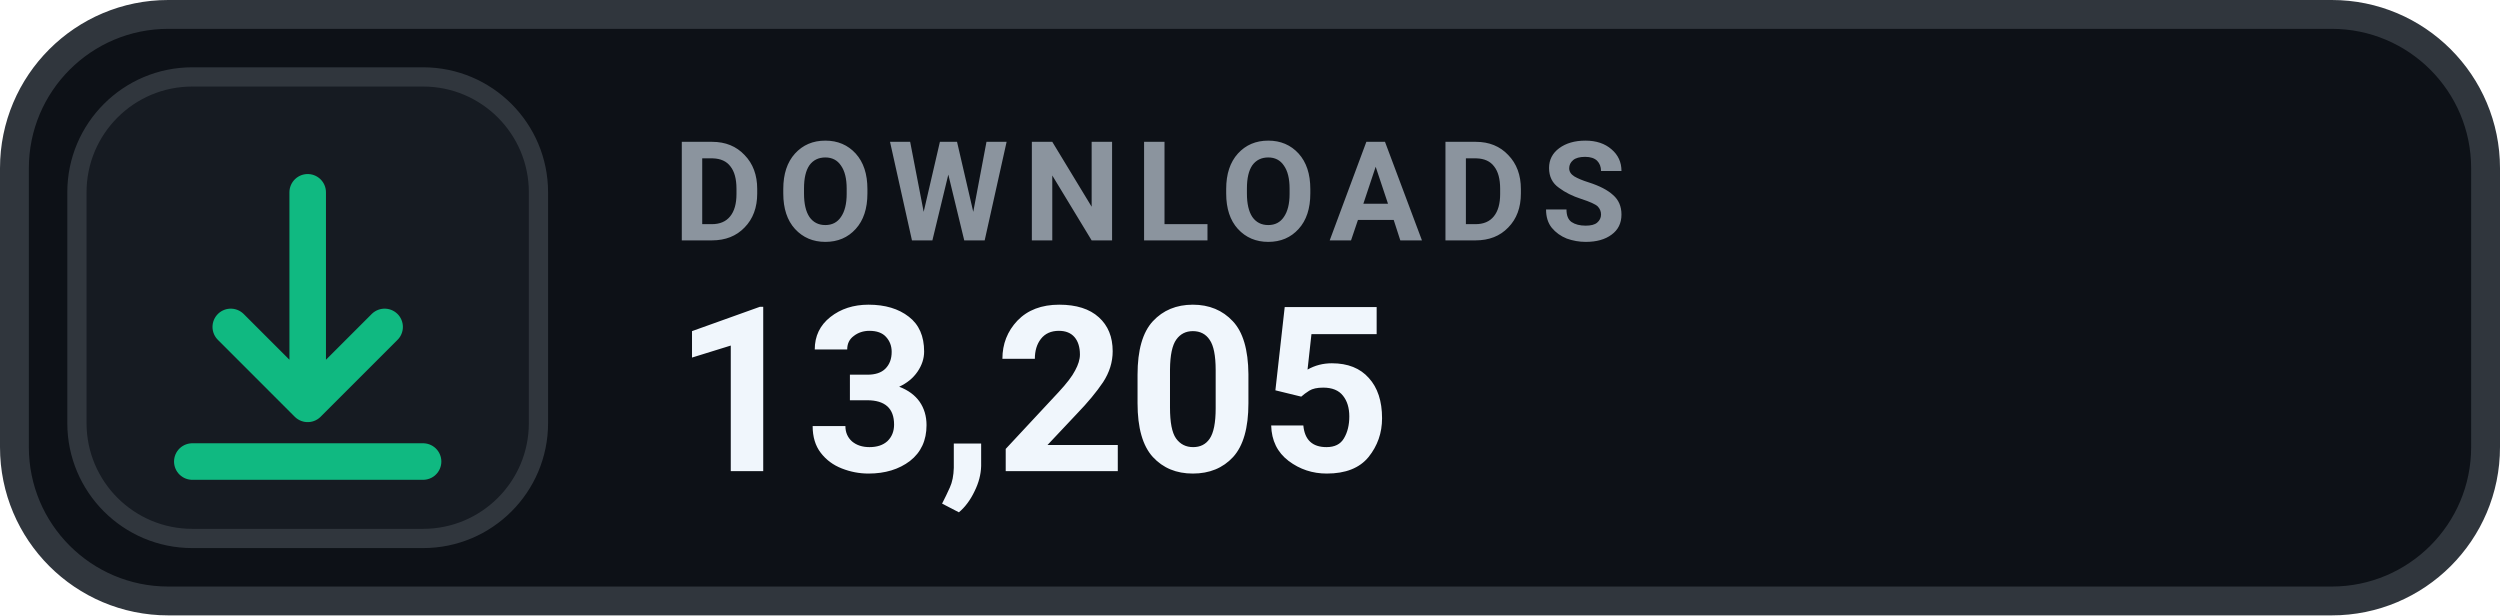
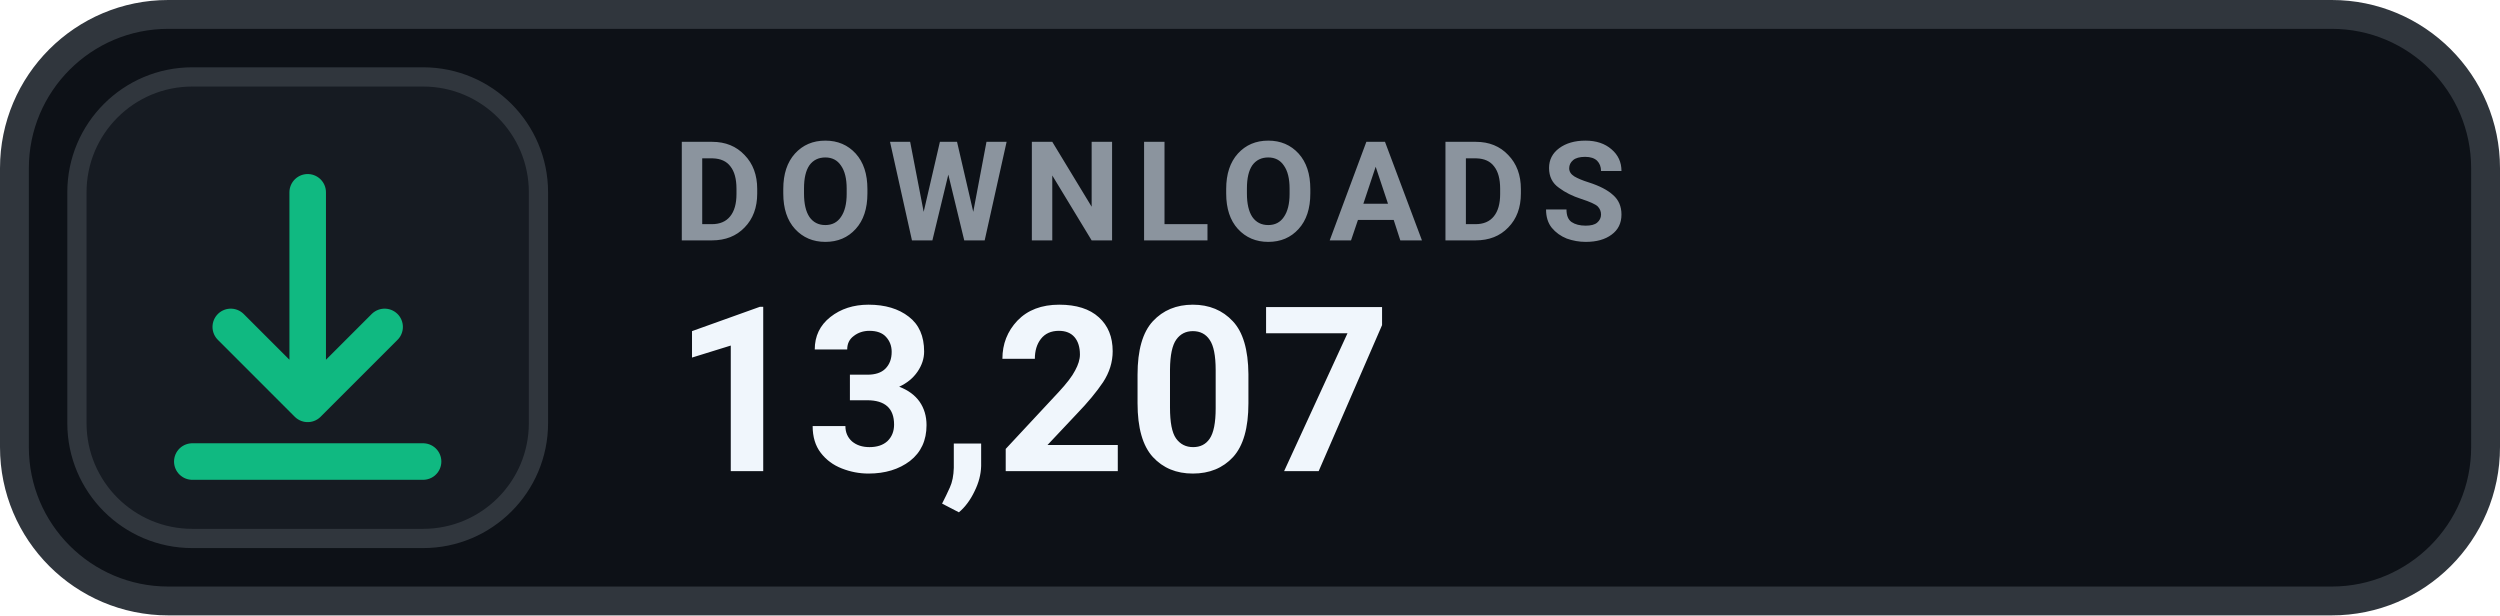
- <svg xmlns="http://www.w3.org/2000/svg" width="130" height="32" viewBox="0 0 130 32" role="img" aria-label="DOWNLOADS 13,205">
+ <svg xmlns="http://www.w3.org/2000/svg" width="130" height="32" viewBox="0 0 130 32" role="img" aria-label="DOWNLOADS 13,207">
  <rect x=".75" y=".75" width="128.5" height="30.5" rx="8" fill="#0D1117" stroke="#30363D" stroke-width="1.5" />
  <rect x="4" y="4" width="24" height="24" rx="6" fill="#161B22" stroke="#30363D" stroke-width="1" />
  <g transform="translate(16 16)" style="color:#10B981;">
    <path d="M0 -6 v11 m0 0 l4 -4 m-4 4 l-4 -4 M-6 8 h12" fill="none" stroke="currentColor" stroke-width="1.9" stroke-linecap="round" stroke-linejoin="round" />
  </g>
  <text x="35" y="12.5" fill="#8B949E" font-family="-apple-system,BlinkMacSystemFont,'Segoe UI',Roboto,Helvetica,Arial,sans-serif" font-size="7.2" font-weight="700" letter-spacing=".75">DOWNLOADS</text>
-   <text x="35" y="24.5" fill="#F0F6FC" font-family="-apple-system,BlinkMacSystemFont,'Segoe UI',Roboto,Helvetica,Arial,sans-serif" font-size="12" font-weight="700">13,205</text>
+   <text x="35" y="24.5" fill="#F0F6FC" font-family="-apple-system,BlinkMacSystemFont,'Segoe UI',Roboto,Helvetica,Arial,sans-serif" font-size="12" font-weight="700">13,207</text>
</svg>
